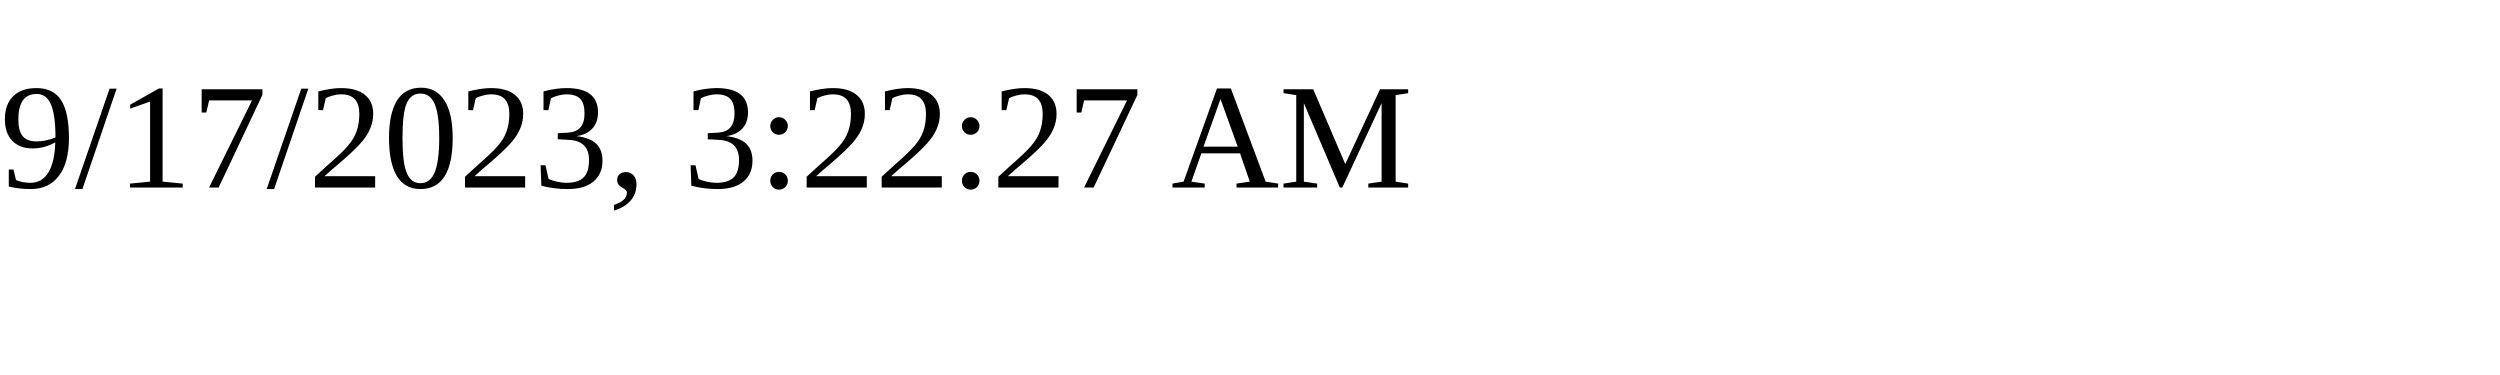
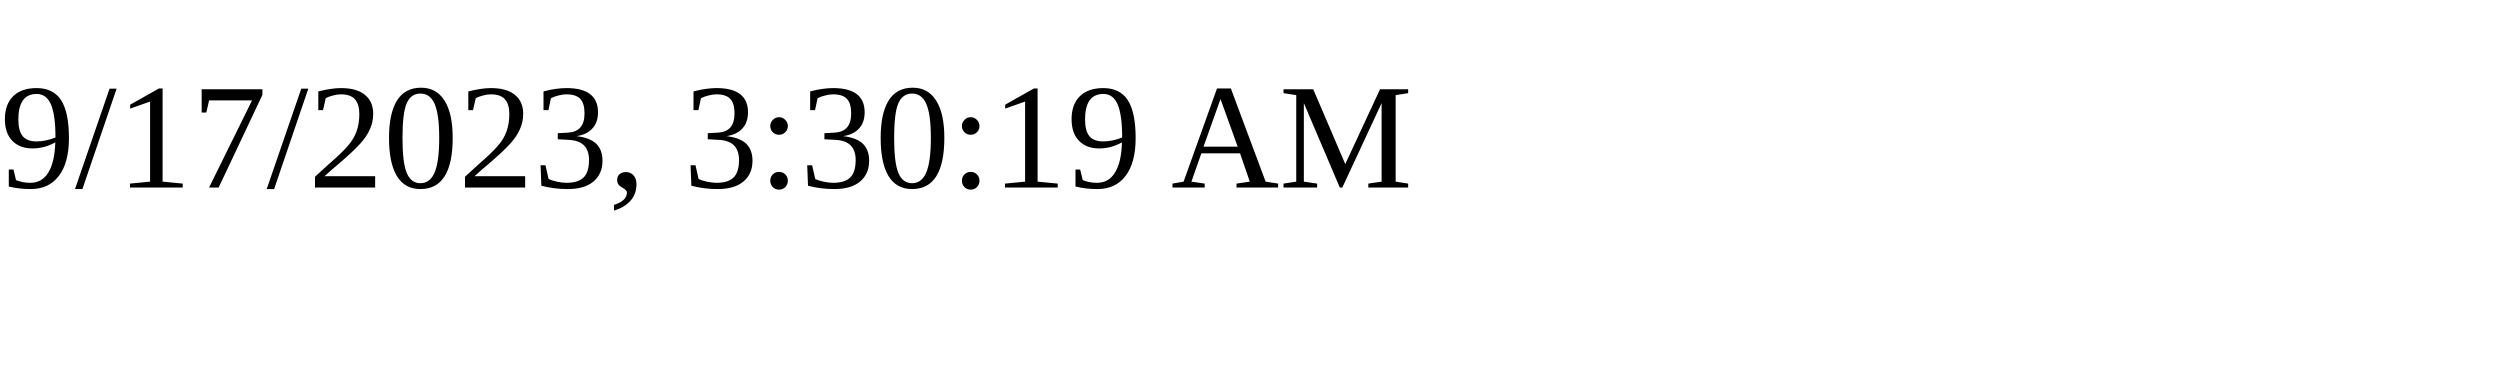
<svg xmlns="http://www.w3.org/2000/svg" height="30" width="200">
-   <text x="0" y="15">9/17/2023, 3:22:27 AM</text>
+   <text x="0" y="15">9/17/2023, 3:30:19 AM</text>
</svg>
